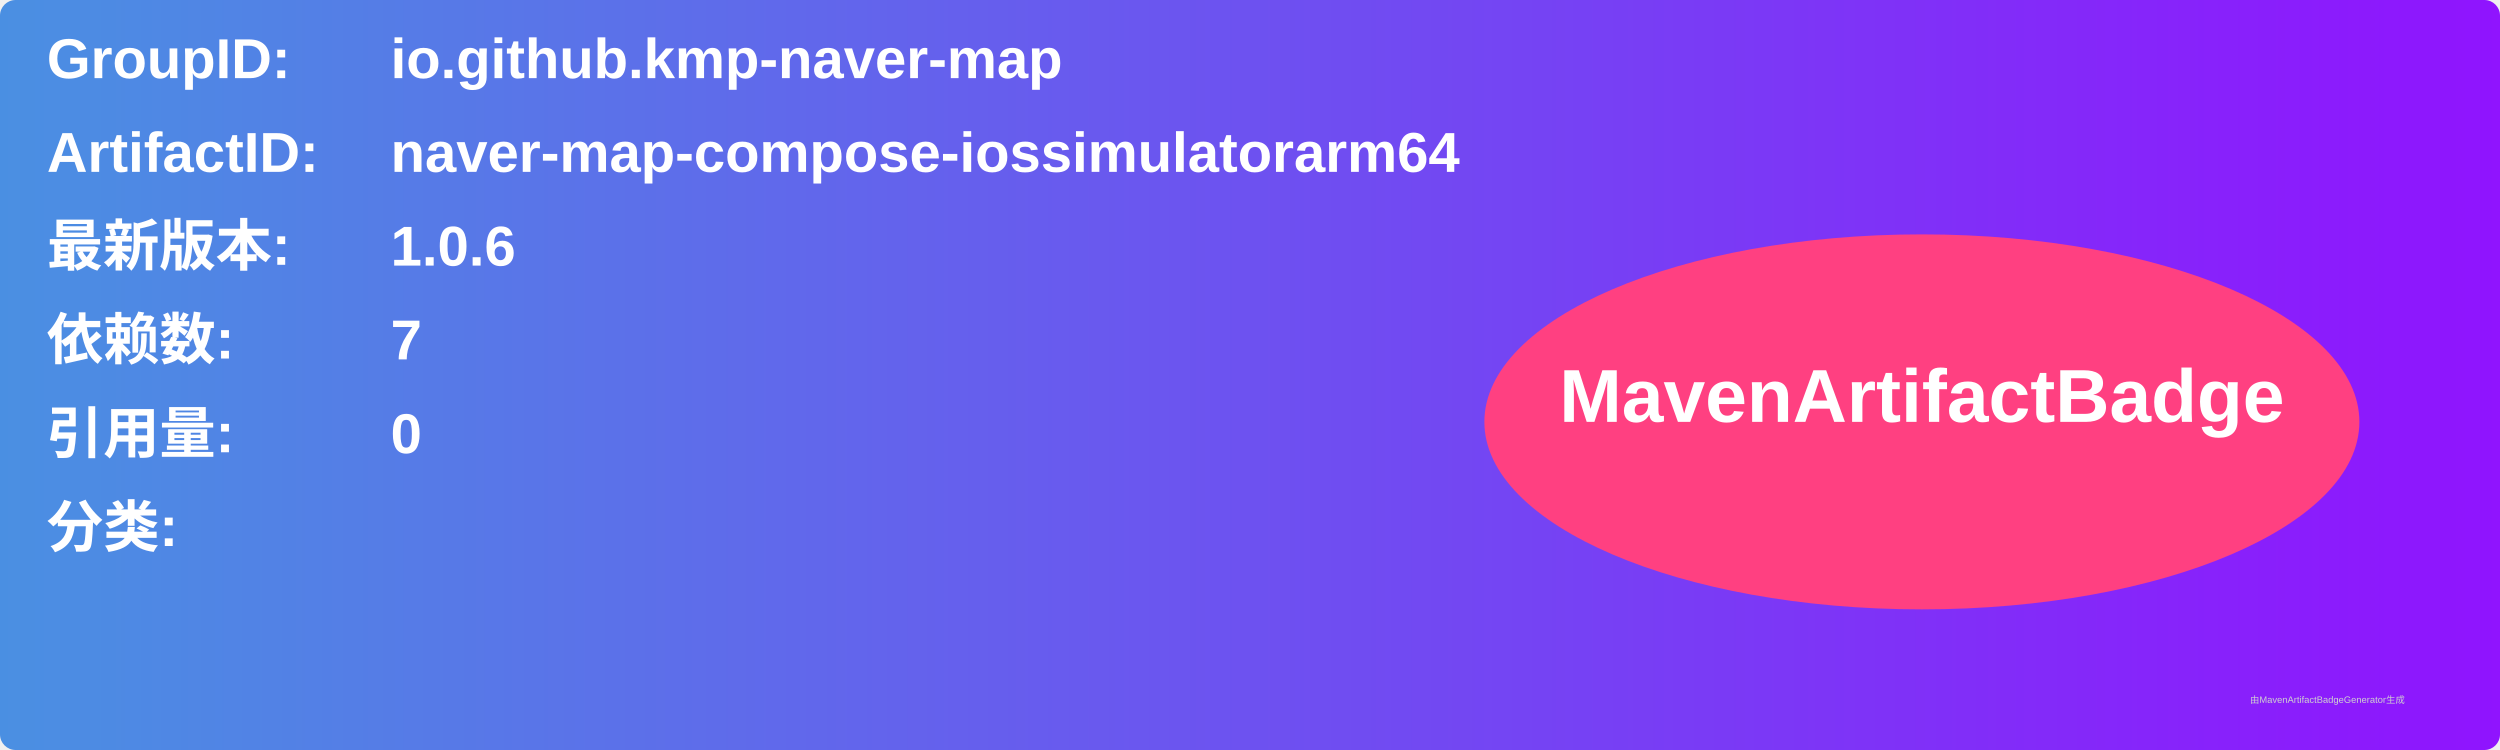
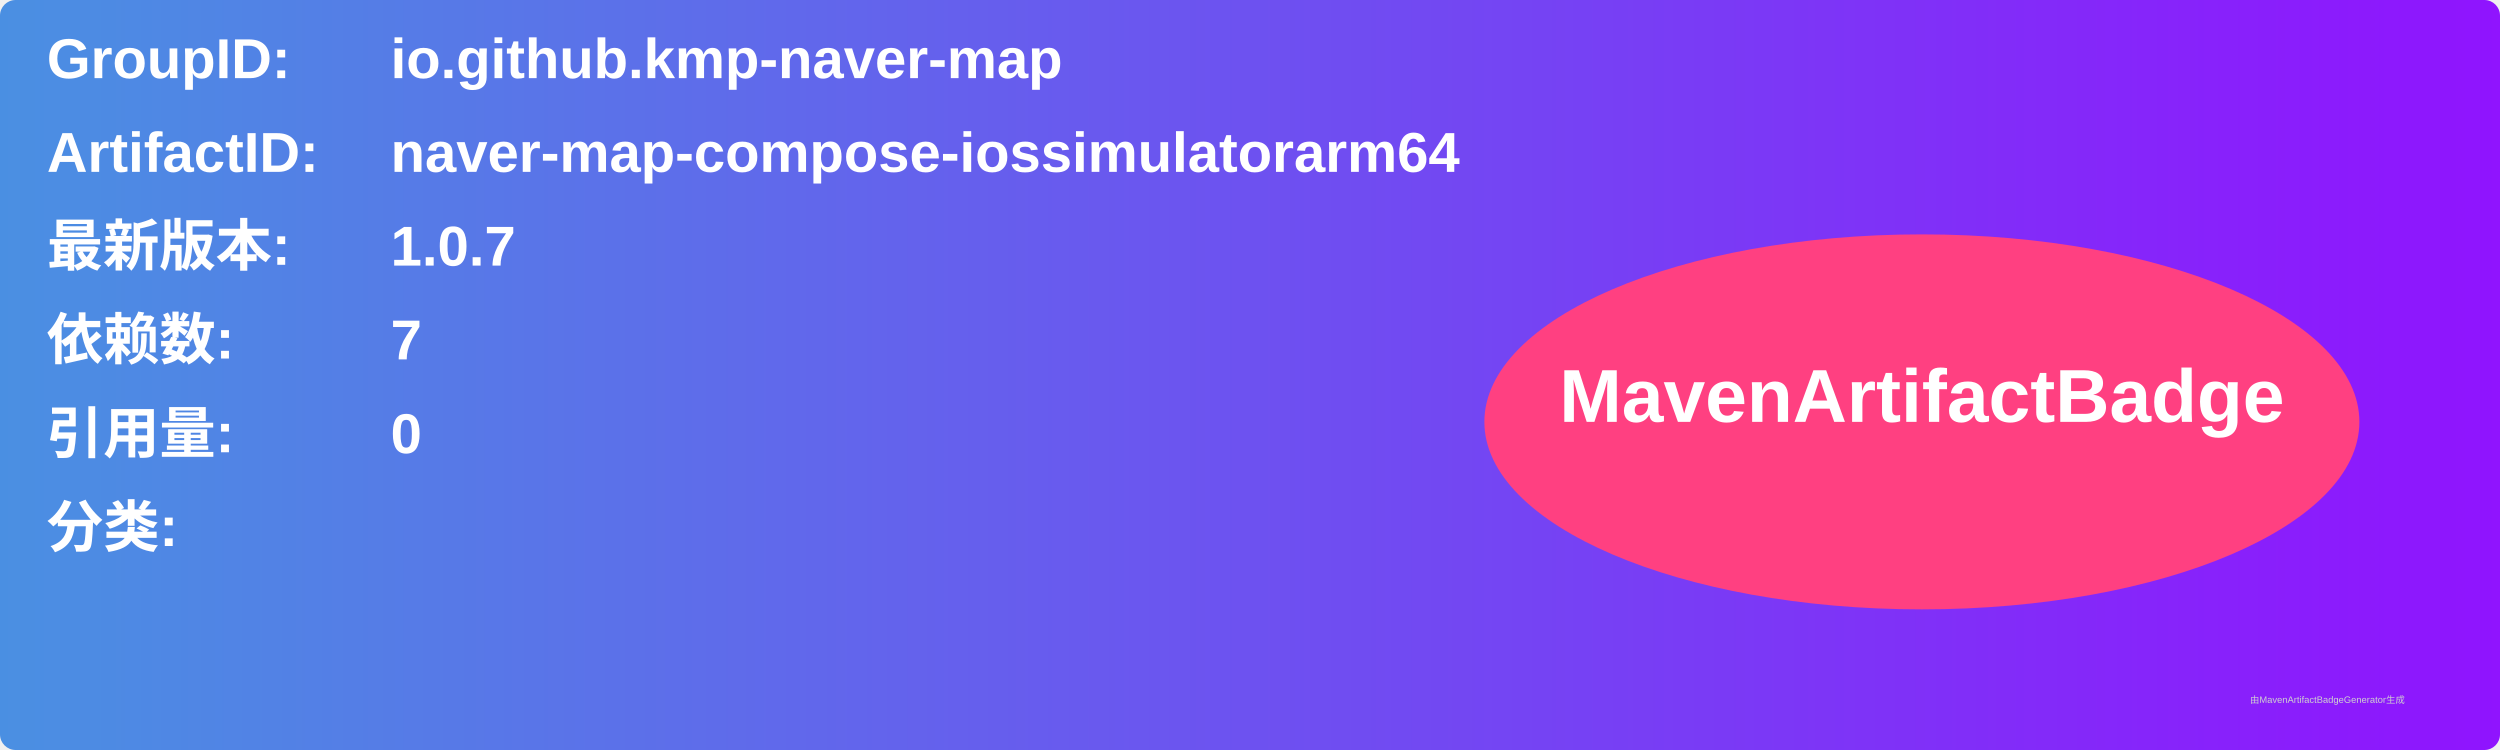
<svg xmlns="http://www.w3.org/2000/svg" width="800" height="240" viewBox="0 0 800 240">
  <linearGradient id="grad" x1="0%" y1="0%" x2="100%" y2="0%">
    <stop offset="0%" stop-color="#4a90e2" />
    <stop offset="100%" stop-color="#9013fe" />
  </linearGradient>
  <rect width="100%" height="100%" rx="5" ry="5" fill="url(#grad)" />
  <g transform="translate(15, 15)">
    <text x="0" y="10" font-family="Arial" font-size="18" fill="white" font-weight="bold" width="260">GroupID:</text>
    <text x="110" y="10" font-family="Arial" font-size="18" fill="white" font-weight="bold" width="460">io.github.kmp-naver-map</text>
    <text x="0" y="40" font-family="Arial" font-size="18" fill="white" font-weight="bold" width="260">ArtifactID:</text>
    <text x="110" y="40" font-family="Arial" font-size="18" fill="white" font-weight="bold" width="460">naver-map-compose-iossimulatorarm64</text>
    <text x="0" y="70" font-family="Arial" font-size="18" fill="white" font-weight="bold">最新版本:</text>
    <text x="110" y="70" font-family="Arial" font-size="18" fill="white" font-weight="bold">
-       <tspan font-weight="bold">1.0.6</tspan>
+       <tspan font-weight="bold">1.0.7</tspan>
    </text>
    <text x="0" y="100" font-family="Arial" font-size="18" fill="white" font-weight="bold">依赖数: </text>
    <text x="110" y="100" font-family="Arial" font-size="18" fill="white">
      <tspan font-weight="bold">7</tspan>
    </text>
    <text x="0" y="130" font-family="Arial" font-size="18" fill="white" font-weight="bold">引用量: </text>
    <text x="110" y="130" font-family="Arial" font-size="18" fill="white">
      <tspan font-weight="bold">0</tspan>
    </text>
    <text x="0" y="160" font-family="Arial" font-size="18" fill="white" font-weight="bold">分类:</text>
    <text x="10" y="190" font-family="Arial" font-size="10" fill="white">
      <tspan font-weight="bold" />
    </text>
    <ellipse cx="600" cy="120" rx="140" ry="60" fill="#ff4081" />
    <text x="600" y="120" text-anchor="middle" font-family="Arial" font-size="24" fill="white" font-weight="bold">MavenArtifactBadge</text>
  </g>
  <text x="720" y="225" font-family="Arial" font-size="3" fill="#d0d0d0">由MavenArtifactBadgeGenerator生成</text>
</svg>
